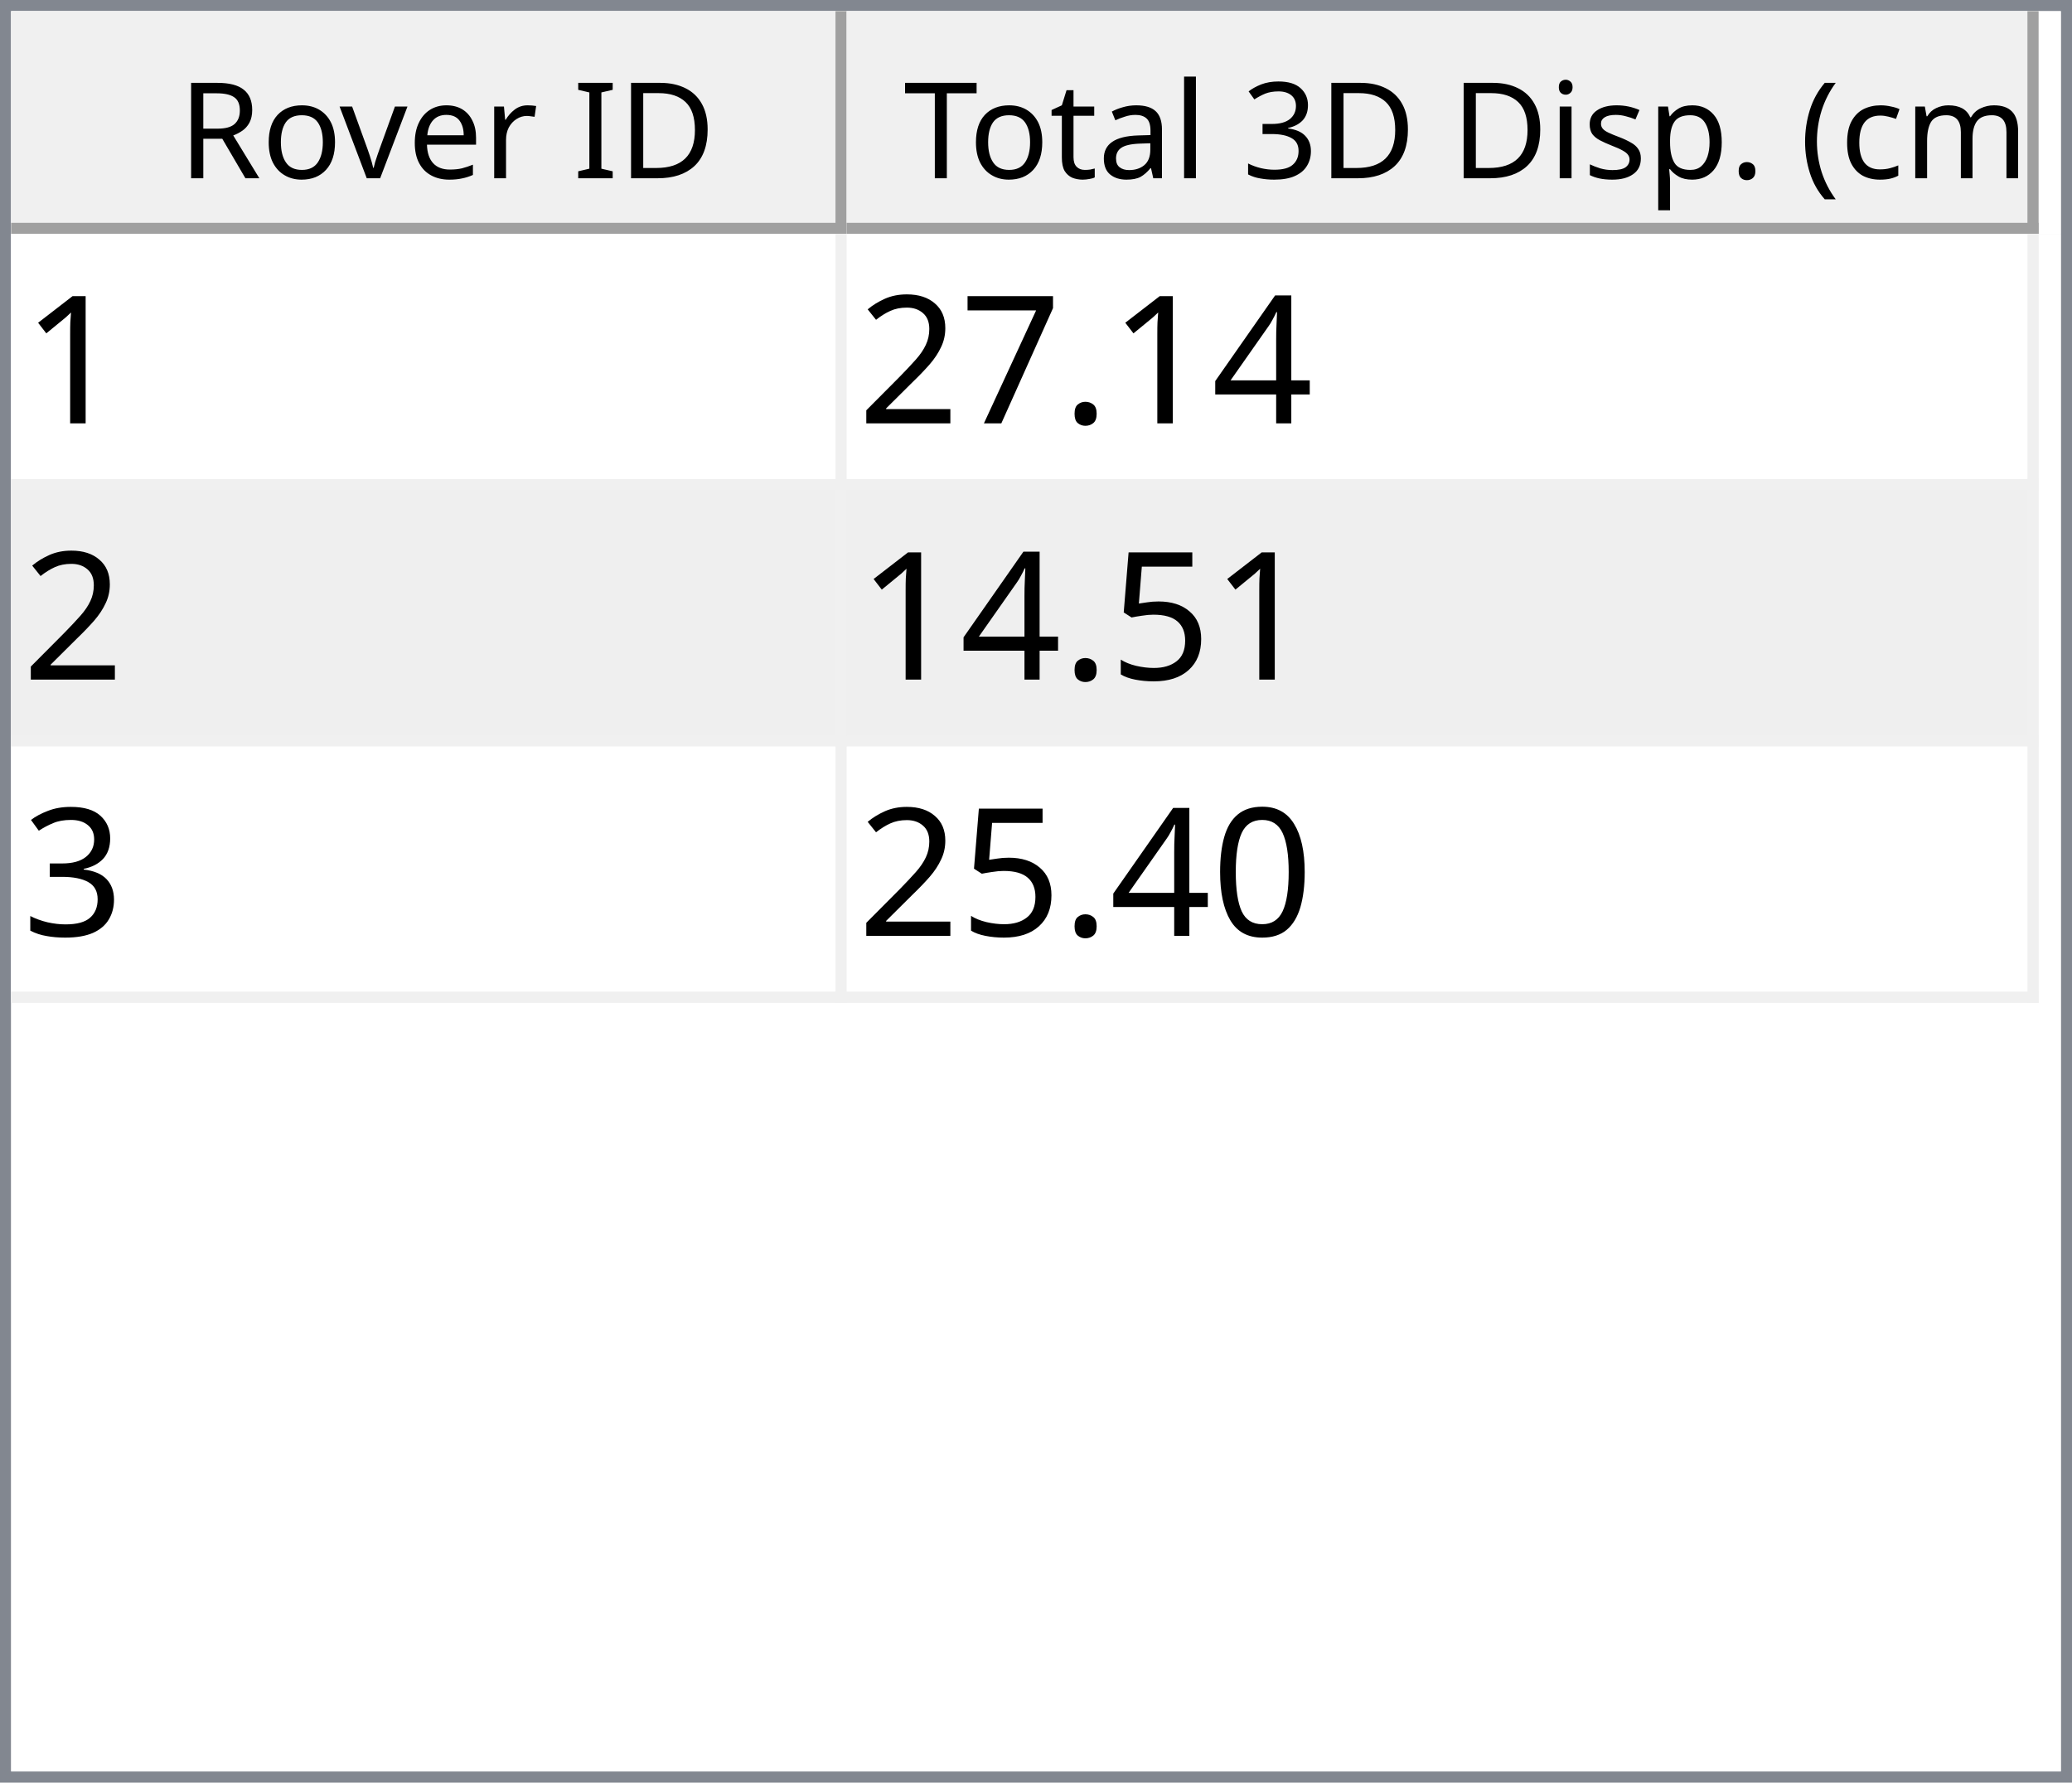
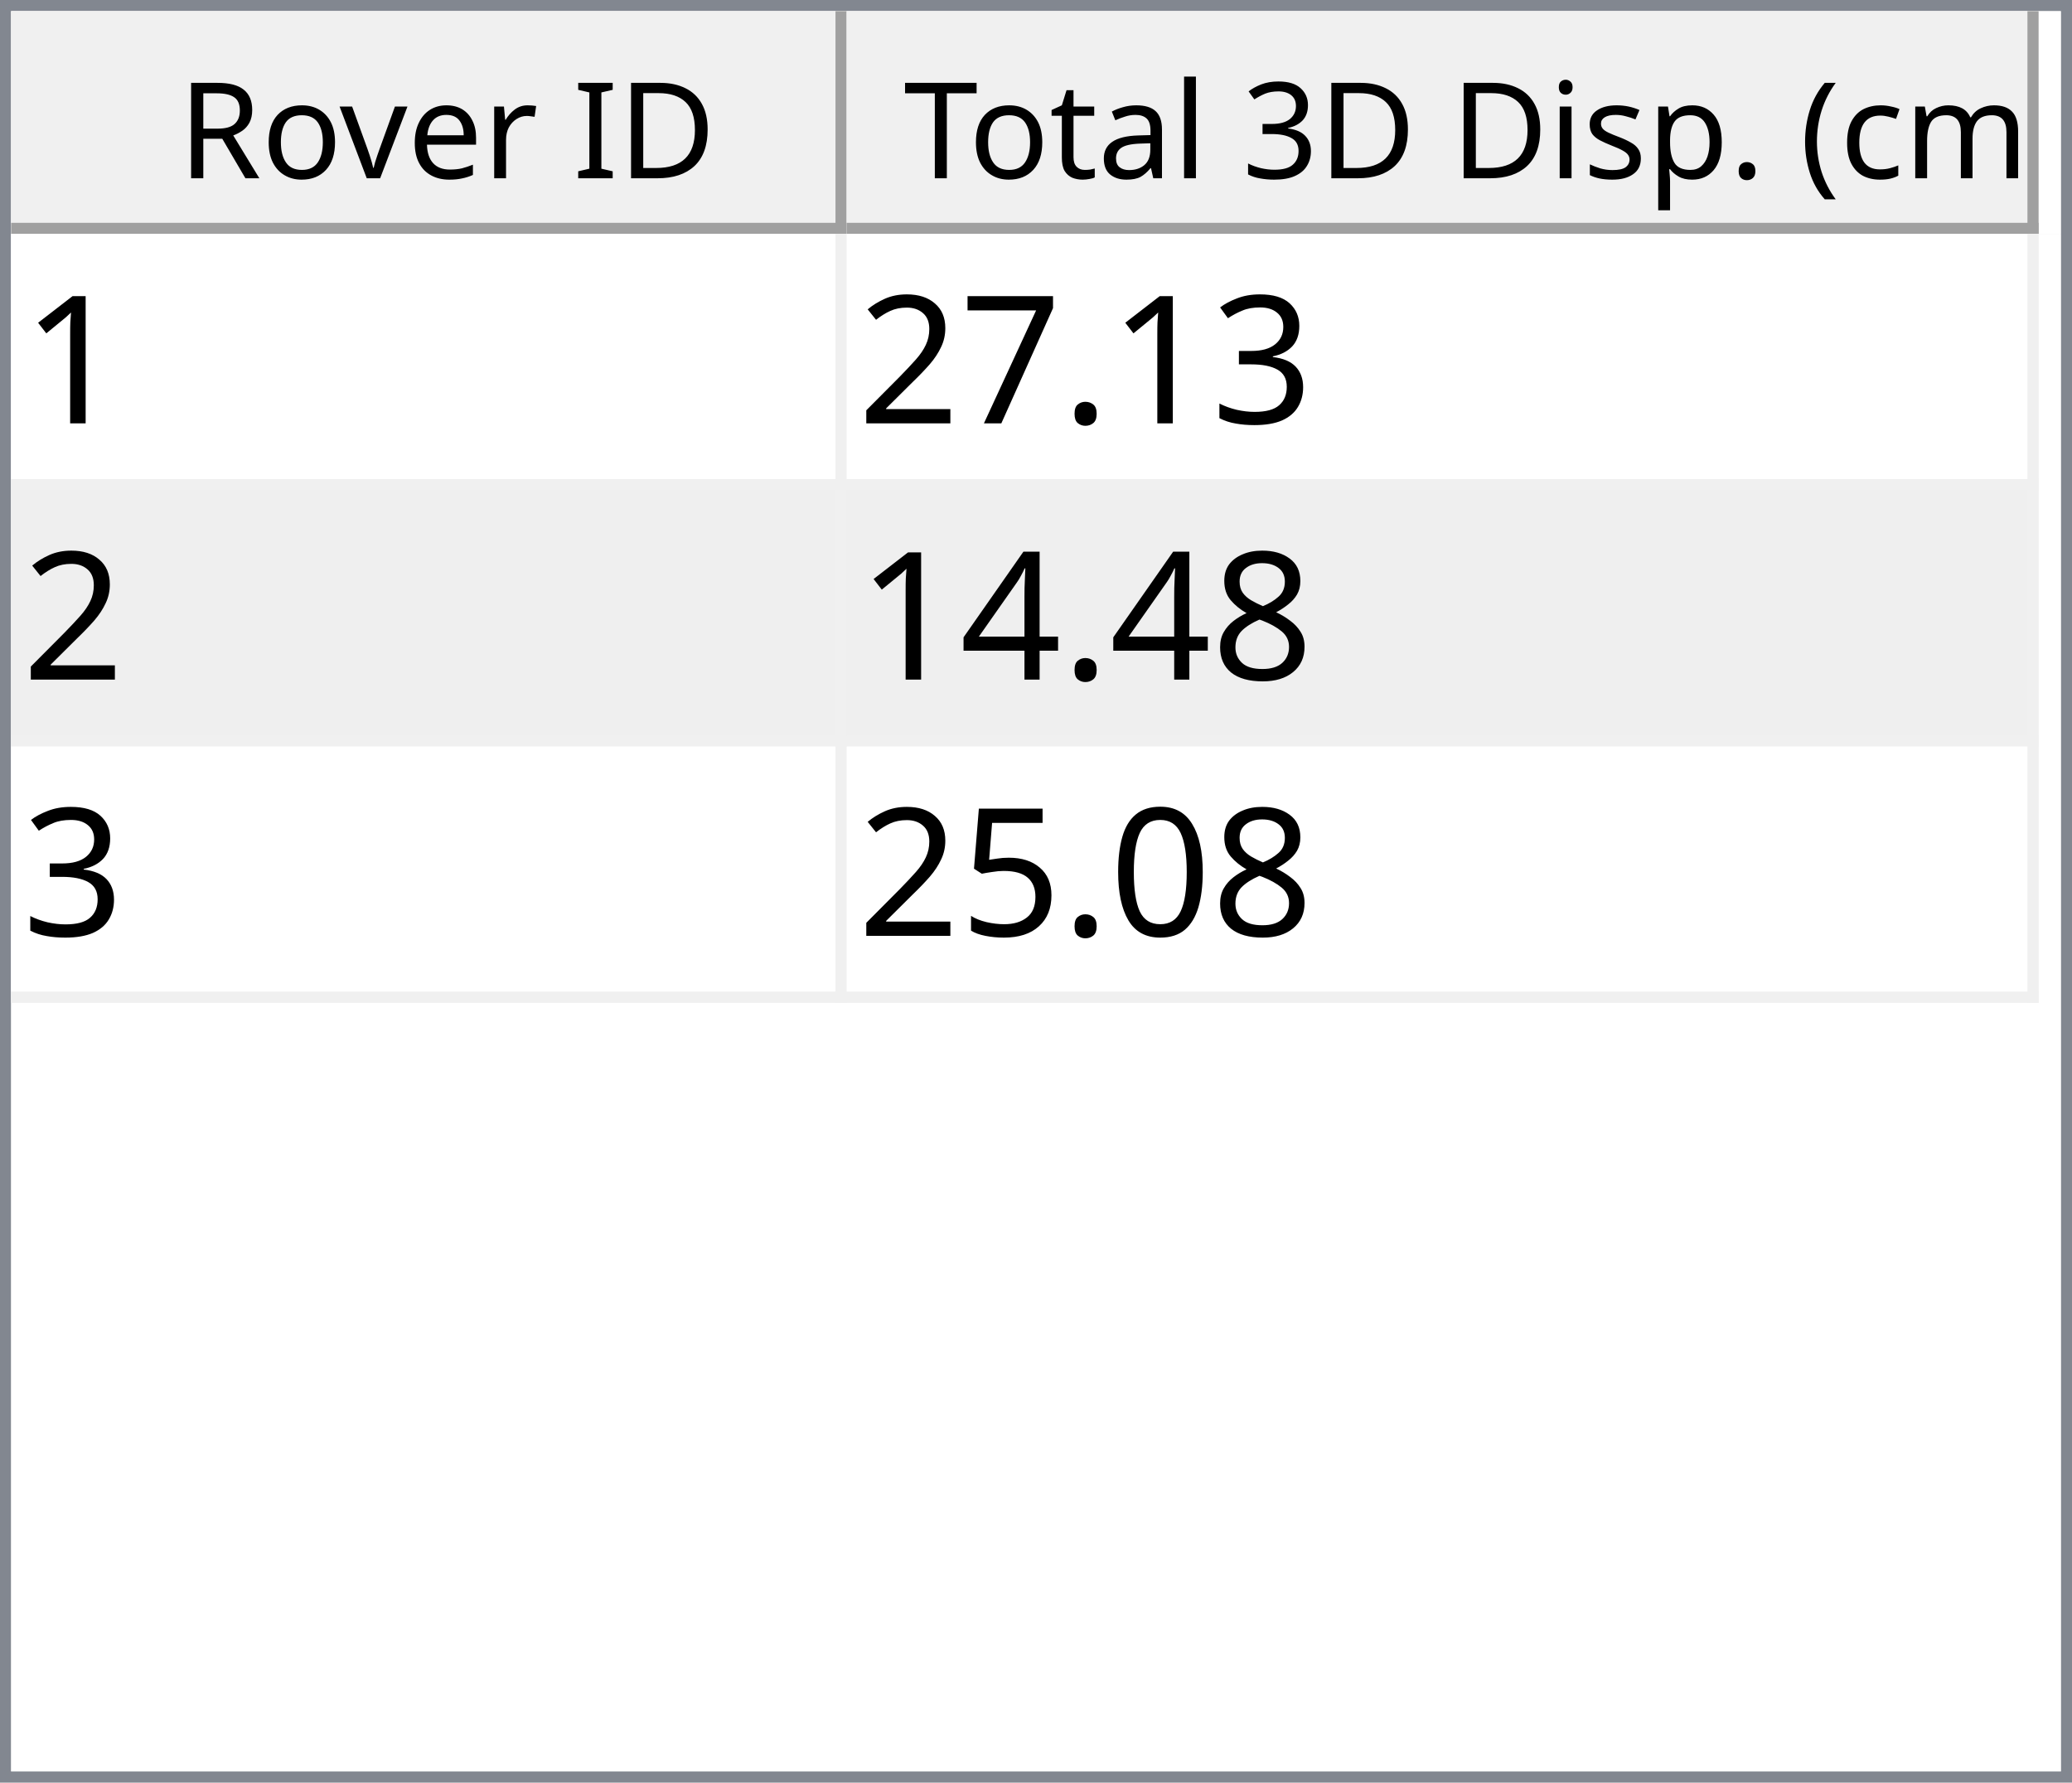
<svg xmlns="http://www.w3.org/2000/svg" style="fill-opacity:1; color-rendering:auto; color-interpolation:auto; text-rendering:auto; stroke:black; stroke-linecap:square; stroke-miterlimit:10; shape-rendering:auto; stroke-opacity:1; fill:black; stroke-dasharray:none; font-weight:normal; stroke-width:1; font-family:'Dialog'; font-style:normal; stroke-linejoin:miter; font-size:12px; stroke-dashoffset:0; image-rendering:auto;" width="186" height="160">
  <defs id="genericDefs" />
  <g>
    <defs id="defs1">
      <clipPath clipPathUnits="userSpaceOnUse" id="clipPath1">
        <path d="M0 0 L186 0 L186 160 L0 160 L0 0 Z" />
      </clipPath>
      <clipPath clipPathUnits="userSpaceOnUse" id="clipPath2">
        <path d="M0 0 L0 160 L186 160 L186 0 Z" />
      </clipPath>
      <clipPath clipPathUnits="userSpaceOnUse" id="clipPath3">
        <path d="M0 0 L0 20 L184 20 L184 0 Z" />
      </clipPath>
      <clipPath clipPathUnits="userSpaceOnUse" id="clipPath4">
        <path d="M0 0 L0 20 L75 20 L75 0 Z" />
      </clipPath>
      <clipPath clipPathUnits="userSpaceOnUse" id="clipPath5">
        <path d="M1 1 L1 19 L74 19 L74 1 Z" />
      </clipPath>
      <clipPath clipPathUnits="userSpaceOnUse" id="clipPath6">
        <path d="M0 0 L0 18 L73 18 L73 0 Z" />
      </clipPath>
      <clipPath clipPathUnits="userSpaceOnUse" id="clipPath7">
        <path d="M-0.5 -0.5 L-0.5 19.5 L74.5 19.5 L74.5 -0.5 Z" />
      </clipPath>
      <clipPath clipPathUnits="userSpaceOnUse" id="clipPath8">
        <path d="M0 0 L0 20 L107 20 L107 0 Z" />
      </clipPath>
      <clipPath clipPathUnits="userSpaceOnUse" id="clipPath9">
        <path d="M1 1 L1 19 L106 19 L106 1 Z" />
      </clipPath>
      <clipPath clipPathUnits="userSpaceOnUse" id="clipPath10">
        <path d="M0 0 L0 18 L105 18 L105 0 Z" />
      </clipPath>
      <clipPath clipPathUnits="userSpaceOnUse" id="clipPath11">
        <path d="M-0.5 -0.5 L-0.5 19.5 L106.5 19.5 L106.5 -0.5 Z" />
      </clipPath>
      <clipPath clipPathUnits="userSpaceOnUse" id="clipPath12">
        <path d="M0 0 L0 138 L184 138 L184 0 Z" />
      </clipPath>
      <clipPath clipPathUnits="userSpaceOnUse" id="clipPath13">
        <path d="M0 0 L0 69 L182 69 L182 0 Z" />
      </clipPath>
      <clipPath clipPathUnits="userSpaceOnUse" id="clipPath14">
        <path d="M-0.5 -0.5 L-0.5 68.5 L181.5 68.5 L181.5 -0.5 Z" />
      </clipPath>
      <clipPath clipPathUnits="userSpaceOnUse" id="clipPath15">
        <path d="M0 0 L0 22 L74 22 L74 0 Z" />
      </clipPath>
      <clipPath clipPathUnits="userSpaceOnUse" id="clipPath16">
        <path d="M0 0 L0 22 L106 22 L106 0 Z" />
      </clipPath>
      <font horiz-adv-x="64.551" id="font1">
        <font-face ascent="107.91" descent="25.098" units-per-em="100" style="font-style:normal; font-family:Segoe UI; font-weight:normal;" />
        <missing-glyph horiz-adv-x="64.551" d="M8.109 0 L8.109 68.266 L56.453 68.266 L56.453 0 L8.109 0 ZM15.328 7.234 L49.219 7.234 L49.219 61.031 L15.328 61.031 L15.328 7.234 Z" />
        <glyph unicode="D" horiz-adv-x="70.117" d="M9.188 0 L9.188 70.016 L28.516 70.016 Q65.531 70.016 65.531 35.891 Q65.531 19.672 55.25 9.836 Q44.969 0 27.734 0 L9.188 0 ZM17.391 62.594 L17.391 7.422 L27.828 7.422 Q41.609 7.422 49.273 14.797 Q56.938 22.172 56.938 35.688 Q56.938 62.594 28.328 62.594 L17.391 62.594 Z" />
        <glyph unicode="I" horiz-adv-x="26.611" d="M17.391 0 L9.188 0 L9.188 70.016 L17.391 70.016 L17.391 0 Z" />
        <glyph unicode=" " horiz-adv-x="27.393" d="" />
        <glyph unicode="r" horiz-adv-x="34.766" d="M34.188 41.891 Q32.078 43.5 28.125 43.5 Q23 43.5 19.555 38.672 Q16.109 33.844 16.109 25.484 L16.109 0 L8.109 0 L8.109 50 L16.109 50 L16.109 39.703 L16.312 39.703 Q18.016 44.969 21.531 47.922 Q25.047 50.875 29.391 50.875 Q32.516 50.875 34.188 50.203 L34.188 41.891 Z" />
        <glyph unicode="e" horiz-adv-x="52.295" d="M48.297 23 L12.984 23 Q13.188 14.656 17.484 10.109 Q21.781 5.562 29.297 5.562 Q37.75 5.562 44.828 11.141 L44.828 3.609 Q38.234 -1.172 27.391 -1.172 Q16.797 -1.172 10.742 5.641 Q4.688 12.453 4.688 24.812 Q4.688 36.469 11.305 43.82 Q17.922 51.172 27.734 51.172 Q37.547 51.172 42.922 44.828 Q48.297 38.484 48.297 27.203 L48.297 23 ZM40.094 29.781 Q40.047 36.719 36.75 40.578 Q33.453 44.438 27.594 44.438 Q21.922 44.438 17.969 40.383 Q14.016 36.328 13.094 29.781 L40.094 29.781 Z" />
        <glyph unicode="v" horiz-adv-x="47.9" d="M47.406 50 L27.484 0 L19.625 0 L0.688 50 L9.469 50 L22.172 13.672 Q23.578 9.672 23.922 6.688 L24.125 6.688 Q24.609 10.453 25.688 13.484 L38.969 50 L47.406 50 Z" />
        <glyph unicode="o" horiz-adv-x="58.594" d="M29 -1.172 Q17.922 -1.172 11.305 5.836 Q4.688 12.844 4.688 24.422 Q4.688 37.016 11.57 44.094 Q18.453 51.172 30.172 51.172 Q41.359 51.172 47.633 44.289 Q53.906 37.406 53.906 25.203 Q53.906 13.234 47.141 6.031 Q40.375 -1.172 29 -1.172 ZM29.594 44.438 Q21.875 44.438 17.383 39.188 Q12.891 33.938 12.891 24.703 Q12.891 15.828 17.43 10.695 Q21.969 5.562 29.594 5.562 Q37.359 5.562 41.531 10.594 Q45.703 15.625 45.703 24.906 Q45.703 34.281 41.531 39.359 Q37.359 44.438 29.594 44.438 Z" />
        <glyph unicode="R" horiz-adv-x="59.814" d="M59.375 0 L49.609 0 L37.891 19.625 Q36.281 22.359 34.766 24.289 Q33.25 26.219 31.664 27.438 Q30.078 28.656 28.25 29.219 Q26.422 29.781 24.125 29.781 L17.391 29.781 L17.391 0 L9.188 0 L9.188 70.016 L30.078 70.016 Q34.672 70.016 38.555 68.867 Q42.438 67.719 45.289 65.375 Q48.141 63.031 49.758 59.547 Q51.375 56.062 51.375 51.375 Q51.375 47.703 50.273 44.656 Q49.172 41.609 47.148 39.211 Q45.125 36.812 42.266 35.133 Q39.406 33.453 35.844 32.516 L35.844 32.328 Q37.594 31.547 38.891 30.547 Q40.188 29.547 41.359 28.18 Q42.531 26.812 43.68 25.078 Q44.828 23.344 46.234 21.047 L59.375 0 ZM17.391 62.594 L17.391 37.203 L28.516 37.203 Q31.594 37.203 34.203 38.133 Q36.812 39.062 38.719 40.797 Q40.625 42.531 41.703 45.047 Q42.781 47.562 42.781 50.688 Q42.781 56.297 39.141 59.445 Q35.5 62.594 28.609 62.594 L17.391 62.594 Z" />
        <glyph unicode=")" horiz-adv-x="30.176" d="M8.297 -15.922 L1.172 -15.922 Q16.406 2.344 16.406 26.812 Q16.406 51.469 1.078 70.016 L8.297 70.016 Q23.531 52.156 23.531 26.703 Q23.531 1.375 8.297 -15.922 Z" />
        <glyph unicode="m" horiz-adv-x="86.133" d="M79.109 0 L71.094 0 L71.094 28.719 Q71.094 37.016 68.531 40.727 Q65.969 44.438 59.906 44.438 Q54.781 44.438 51.195 39.75 Q47.609 35.062 47.609 28.516 L47.609 0 L39.594 0 L39.594 29.688 Q39.594 44.438 28.219 44.438 Q22.953 44.438 19.531 40.016 Q16.109 35.594 16.109 28.516 L16.109 0 L8.109 0 L8.109 50 L16.109 50 L16.109 42.094 L16.312 42.094 Q21.625 51.172 31.844 51.172 Q36.969 51.172 40.773 48.312 Q44.578 45.453 46 40.828 Q51.562 51.172 62.594 51.172 Q79.109 51.172 79.109 30.812 L79.109 0 Z" />
        <glyph unicode="c" horiz-adv-x="46.191" d="M42.188 2.297 Q36.422 -1.172 28.516 -1.172 Q17.828 -1.172 11.258 5.789 Q4.688 12.75 4.688 23.828 Q4.688 36.188 11.766 43.68 Q18.844 51.172 30.672 51.172 Q37.25 51.172 42.281 48.734 L42.281 40.531 Q36.719 44.438 30.375 44.438 Q22.703 44.438 17.797 38.945 Q12.891 33.453 12.891 24.516 Q12.891 15.719 17.508 10.641 Q22.125 5.562 29.891 5.562 Q36.422 5.562 42.188 9.906 L42.188 2.297 Z" />
        <glyph unicode="(" horiz-adv-x="30.176" d="M29.109 -15.922 L21.969 -15.922 Q6.844 1.375 6.844 26.703 Q6.844 52.156 21.969 70.016 L29.203 70.016 Q13.875 51.469 13.875 26.812 Q13.875 2.344 29.109 -15.922 Z" />
        <glyph unicode="." horiz-adv-x="21.68" d="M10.891 -1.078 Q8.641 -1.078 7.055 0.539 Q5.469 2.156 5.469 4.391 Q5.469 6.641 7.055 8.273 Q8.641 9.906 10.891 9.906 Q13.188 9.906 14.797 8.273 Q16.406 6.641 16.406 4.391 Q16.406 2.156 14.797 0.539 Q13.188 -1.078 10.891 -1.078 Z" />
        <glyph unicode="p" horiz-adv-x="58.789" d="M16.312 7.234 L16.109 7.234 L16.109 -23 L8.109 -23 L8.109 50 L16.109 50 L16.109 41.219 L16.312 41.219 Q22.219 51.172 33.594 51.172 Q43.266 51.172 48.688 44.461 Q54.109 37.75 54.109 26.469 Q54.109 13.922 48 6.375 Q41.891 -1.172 31.297 -1.172 Q21.578 -1.172 16.312 7.234 ZM16.109 27.391 L16.109 20.406 Q16.109 14.203 20.141 9.883 Q24.172 5.562 30.375 5.562 Q37.641 5.562 41.773 11.133 Q45.906 16.703 45.906 26.609 Q45.906 34.969 42.047 39.703 Q38.188 44.438 31.594 44.438 Q24.609 44.438 20.359 39.578 Q16.109 34.719 16.109 27.391 Z" />
        <glyph unicode="s" horiz-adv-x="42.432" d="M5.078 1.812 L5.078 10.406 Q11.625 5.562 19.484 5.562 Q30.031 5.562 30.031 12.594 Q30.031 14.594 29.125 15.992 Q28.219 17.391 26.68 18.461 Q25.141 19.531 23.07 20.383 Q21 21.234 18.609 22.172 Q15.281 23.484 12.766 24.828 Q10.25 26.172 8.57 27.859 Q6.891 29.547 6.031 31.695 Q5.172 33.844 5.172 36.719 Q5.172 40.234 6.789 42.945 Q8.406 45.656 11.086 47.484 Q13.766 49.312 17.211 50.242 Q20.656 51.172 24.312 51.172 Q30.812 51.172 35.938 48.922 L35.938 40.828 Q30.422 44.438 23.25 44.438 Q21 44.438 19.195 43.922 Q17.391 43.406 16.094 42.477 Q14.797 41.547 14.086 40.258 Q13.375 38.969 13.375 37.406 Q13.375 35.453 14.086 34.133 Q14.797 32.812 16.164 31.789 Q17.531 30.766 19.484 29.938 Q21.438 29.109 23.922 28.125 Q27.25 26.859 29.883 25.516 Q32.516 24.172 34.375 22.484 Q36.234 20.797 37.234 18.602 Q38.234 16.406 38.234 13.375 Q38.234 9.672 36.602 6.938 Q34.969 4.203 32.234 2.398 Q29.5 0.594 25.93 -0.289 Q22.359 -1.172 18.453 -1.172 Q10.75 -1.172 5.078 1.812 Z" />
        <glyph unicode="i" horiz-adv-x="24.219" d="M12.203 62.703 Q10.062 62.703 8.547 64.164 Q7.031 65.625 7.031 67.875 Q7.031 70.125 8.547 71.609 Q10.062 73.094 12.203 73.094 Q14.406 73.094 15.945 71.609 Q17.484 70.125 17.484 67.875 Q17.484 65.719 15.945 64.211 Q14.406 62.703 12.203 62.703 ZM16.109 0 L8.109 0 L8.109 50 L16.109 50 L16.109 0 Z" />
        <glyph unicode="3" horiz-adv-x="53.906" d="M46.531 19.828 Q46.531 15.094 44.75 11.211 Q42.969 7.328 39.719 4.57 Q36.469 1.812 31.93 0.297 Q27.391 -1.219 21.922 -1.219 Q11.922 -1.219 6 2.594 L6 11.188 Q13.094 5.609 22.219 5.609 Q25.875 5.609 28.828 6.539 Q31.781 7.469 33.906 9.227 Q36.031 10.984 37.18 13.477 Q38.328 15.969 38.328 19.094 Q38.328 32.812 18.797 32.812 L12.984 32.812 L12.984 39.594 L18.5 39.594 Q35.797 39.594 35.797 52.484 Q35.797 64.406 22.609 64.406 Q15.188 64.406 8.688 59.422 L8.688 67.188 Q15.375 71.188 24.609 71.188 Q29 71.188 32.57 69.969 Q36.141 68.75 38.68 66.555 Q41.219 64.359 42.609 61.281 Q44 58.203 44 54.5 Q44 40.672 30.031 36.719 L30.031 36.531 Q33.594 36.141 36.625 34.797 Q39.656 33.453 41.852 31.305 Q44.047 29.156 45.289 26.25 Q46.531 23.344 46.531 19.828 Z" />
        <glyph unicode="l" horiz-adv-x="24.219" d="M16.109 0 L8.109 0 L8.109 74.031 L16.109 74.031 L16.109 0 Z" />
        <glyph unicode="a" horiz-adv-x="50.879" d="M43.891 0 L35.891 0 L35.891 7.812 L35.688 7.812 Q30.469 -1.172 20.312 -1.172 Q12.844 -1.172 8.617 2.781 Q4.391 6.734 4.391 13.281 Q4.391 27.297 20.906 29.594 L35.891 31.688 Q35.891 44.438 25.594 44.438 Q16.547 44.438 9.281 38.281 L9.281 46.484 Q16.656 51.172 26.266 51.172 Q43.891 51.172 43.891 32.516 L43.891 0 ZM35.891 25.297 L23.828 23.641 Q18.266 22.859 15.43 20.875 Q12.594 18.891 12.594 13.875 Q12.594 10.203 15.211 7.883 Q17.828 5.562 22.172 5.562 Q28.125 5.562 32.008 9.742 Q35.891 13.922 35.891 20.312 L35.891 25.297 Z" />
        <glyph unicode="t" horiz-adv-x="33.887" d="M31.297 0.484 Q28.469 -1.078 23.828 -1.078 Q10.688 -1.078 10.688 13.578 L10.688 43.172 L2.094 43.172 L2.094 50 L10.688 50 L10.688 62.203 L18.703 64.797 L18.703 50 L31.297 50 L31.297 43.172 L18.703 43.172 L18.703 14.984 Q18.703 9.969 20.414 7.82 Q22.125 5.672 26.078 5.672 Q29.109 5.672 31.297 7.328 L31.297 0.484 Z" />
        <glyph unicode="T" horiz-adv-x="52.393" d="M50.594 62.594 L30.375 62.594 L30.375 0 L22.172 0 L22.172 62.594 L2 62.594 L2 70.016 L50.594 70.016 L50.594 62.594 Z" />
      </font>
      <font horiz-adv-x="75.0" id="font2">
        <font-face ascent="100.537" descent="21.973" units-per-em="100" style="font-style:normal; font-family:sans-serif; font-weight:normal;" />
        <missing-glyph horiz-adv-x="75.0" d="M12.5 0 L12.5 62.5 L62.5 62.5 L62.5 0 L12.5 0 ZM14.062 1.562 L60.938 1.562 L60.938 60.938 L14.062 60.938 L14.062 1.562 Z" />
        <glyph unicode="1" horiz-adv-x="55.615" d="M37.25 0 L28.469 0 L28.469 56 Q25.297 52.984 20.141 49.953 Q14.984 46.922 10.891 45.406 L10.891 53.906 Q18.266 57.375 23.781 62.305 Q29.297 67.234 31.594 71.875 L37.25 71.875 L37.25 0 Z" />
-         <glyph unicode="4" horiz-adv-x="55.615" d="M32.328 0 L32.328 17.141 L1.266 17.141 L1.266 25.203 L33.938 71.578 L41.109 71.578 L41.109 25.203 L50.781 25.203 L50.781 17.141 L41.109 17.141 L41.109 0 L32.328 0 ZM32.328 25.203 L32.328 57.469 L9.906 25.203 L32.328 25.203 Z" />
+         <glyph unicode="3" horiz-adv-x="55.615" d="M4.203 18.891 L12.984 20.062 Q14.5 12.594 18.141 9.297 Q21.781 6 27 6 Q33.203 6 37.477 10.297 Q41.75 14.594 41.75 20.953 Q41.75 27 37.797 30.93 Q33.844 34.859 27.734 34.859 Q25.25 34.859 21.531 33.891 L22.516 41.609 Q23.391 41.5 23.922 41.5 Q29.547 41.5 34.039 44.43 Q38.531 47.359 38.531 53.469 Q38.531 58.297 35.258 61.477 Q31.984 64.656 26.812 64.656 Q21.688 64.656 18.266 61.43 Q14.844 58.203 13.875 51.766 L5.078 53.328 Q6.688 62.156 12.398 67.016 Q18.109 71.875 26.609 71.875 Q32.469 71.875 37.398 69.359 Q42.328 66.844 44.945 62.5 Q47.562 58.156 47.562 53.266 Q47.562 48.641 45.07 44.828 Q42.578 41.016 37.703 38.766 Q44.047 37.312 47.562 32.695 Q51.078 28.078 51.078 21.141 Q51.078 11.766 44.242 5.25 Q37.406 -1.266 26.953 -1.266 Q17.531 -1.266 11.305 4.352 Q5.078 9.969 4.203 18.891 Z" />
        <glyph unicode="." horiz-adv-x="27.783" d="M9.078 0 L9.078 10.016 L19.094 10.016 L19.094 0 L9.078 0 Z" />
        <glyph unicode="7" horiz-adv-x="55.615" d="M4.734 62.203 L4.734 70.656 L51.078 70.656 L51.078 63.812 Q44.234 56.547 37.523 44.484 Q30.812 32.422 27.156 19.672 Q24.516 10.688 23.781 0 L14.75 0 Q14.891 8.453 18.062 20.414 Q21.234 32.375 27.172 43.484 Q33.109 54.594 39.797 62.203 L4.734 62.203 Z" />
        <glyph unicode="2" horiz-adv-x="55.615" d="M50.344 8.453 L50.344 0 L3.031 0 Q2.938 3.172 4.047 6.109 Q5.859 10.938 9.836 15.625 Q13.812 20.312 21.344 26.469 Q33.016 36.031 37.117 41.625 Q41.219 47.219 41.219 52.203 Q41.219 57.422 37.477 61.008 Q33.734 64.594 27.734 64.594 Q21.391 64.594 17.578 60.789 Q13.766 56.984 13.719 50.25 L4.688 51.172 Q5.609 61.281 11.664 66.578 Q17.719 71.875 27.938 71.875 Q38.234 71.875 44.242 66.164 Q50.25 60.453 50.25 52 Q50.25 47.703 48.492 43.555 Q46.734 39.406 42.656 34.812 Q38.578 30.219 29.109 22.219 Q21.188 15.578 18.945 13.211 Q16.703 10.844 15.234 8.453 L50.344 8.453 Z" />
+         <glyph unicode="8" horiz-adv-x="55.615" d="M17.672 38.812 Q12.203 40.828 9.57 44.539 Q6.938 48.25 6.938 53.422 Q6.938 61.234 12.555 66.555 Q18.172 71.875 27.484 71.875 Q36.859 71.875 42.578 66.43 Q48.297 60.984 48.297 53.172 Q48.297 48.188 45.68 44.508 Q43.062 40.828 37.75 38.812 Q44.344 36.672 47.781 31.883 Q51.219 27.094 51.219 20.453 Q51.219 11.281 44.727 5.031 Q38.234 -1.219 27.641 -1.219 Q17.047 -1.219 10.547 5.055 Q4.047 11.328 4.047 20.703 Q4.047 27.688 7.594 32.398 Q11.141 37.109 17.672 38.812 ZM15.922 53.719 Q15.922 48.641 19.195 45.414 Q22.469 42.188 27.688 42.188 Q32.766 42.188 36.016 45.383 Q39.266 48.578 39.266 53.219 Q39.266 58.062 35.914 61.359 Q32.562 64.656 27.594 64.656 Q22.562 64.656 19.242 61.43 Q15.922 58.203 15.922 53.719 ZM13.094 20.656 Q13.094 16.891 14.875 13.375 Q16.656 9.859 20.172 7.93 Q23.688 6 27.734 6 Q34.031 6 38.133 10.055 Q42.234 14.109 42.234 20.359 Q42.234 26.703 38.016 30.859 Q33.797 35.016 27.438 35.016 Q21.234 35.016 17.164 30.914 Q13.094 26.812 13.094 20.656 Z" />
+         <glyph unicode="4" horiz-adv-x="55.615" d="M32.328 0 L32.328 17.141 L1.266 17.141 L1.266 25.203 L33.938 71.578 L41.109 71.578 L41.109 25.203 L50.781 25.203 L50.781 17.141 L41.109 17.141 L41.109 0 L32.328 0 ZM32.328 25.203 L32.328 57.469 L9.906 25.203 L32.328 25.203 Z" />
+         <glyph unicode="0" horiz-adv-x="55.615" d="M4.156 35.297 Q4.156 48 6.766 55.742 Q9.375 63.484 14.523 67.68 Q19.672 71.875 27.484 71.875 Q33.25 71.875 37.594 69.555 Q41.938 67.234 44.773 62.867 Q47.609 58.5 49.219 52.227 Q50.828 45.953 50.828 35.297 Q50.828 22.703 48.242 14.969 Q45.656 7.234 40.508 3.008 Q35.359 -1.219 27.484 -1.219 Q17.141 -1.219 11.234 6.203 Q4.156 15.141 4.156 35.297 ZM13.188 35.297 Q13.188 17.672 17.312 11.836 Q21.438 6 27.484 6 Q33.547 6 37.672 11.859 Q41.797 17.719 41.797 35.297 Q41.797 52.984 37.672 58.789 Q33.547 64.594 27.391 64.594 Q21.344 64.594 17.719 59.469 Q13.188 52.938 13.188 35.297 Z" />
        <glyph unicode="5" horiz-adv-x="55.615" d="M4.156 18.75 L13.375 19.531 Q14.406 12.797 18.141 9.398 Q21.875 6 27.156 6 Q33.5 6 37.891 10.789 Q42.281 15.578 42.281 23.484 Q42.281 31 38.062 35.352 Q33.844 39.703 27 39.703 Q22.75 39.703 19.336 37.773 Q15.922 35.844 13.969 32.766 L5.719 33.844 L12.641 70.609 L48.25 70.609 L48.25 62.203 L19.672 62.203 L15.828 42.969 Q22.266 47.469 29.344 47.469 Q38.719 47.469 45.164 40.969 Q51.609 34.469 51.609 24.266 Q51.609 14.547 45.953 7.469 Q39.062 -1.219 27.156 -1.219 Q17.391 -1.219 11.211 4.25 Q5.031 9.719 4.156 18.75 Z" />
-         <glyph unicode="3" horiz-adv-x="55.615" d="M4.203 18.891 L12.984 20.062 Q14.5 12.594 18.141 9.297 Q21.781 6 27 6 Q33.203 6 37.477 10.297 Q41.75 14.594 41.75 20.953 Q41.75 27 37.797 30.93 Q33.844 34.859 27.734 34.859 Q25.25 34.859 21.531 33.891 L22.516 41.609 Q23.391 41.5 23.922 41.5 Q29.547 41.5 34.039 44.43 Q38.531 47.359 38.531 53.469 Q38.531 58.297 35.258 61.477 Q31.984 64.656 26.812 64.656 Q21.688 64.656 18.266 61.43 Q14.844 58.203 13.875 51.766 L5.078 53.328 Q6.688 62.156 12.398 67.016 Q18.109 71.875 26.609 71.875 Q32.469 71.875 37.398 69.359 Q42.328 66.844 44.945 62.5 Q47.562 58.156 47.562 53.266 Q47.562 48.641 45.07 44.828 Q42.578 41.016 37.703 38.766 Q44.047 37.312 47.562 32.695 Q51.078 28.078 51.078 21.141 Q51.078 11.766 44.242 5.25 Q37.406 -1.266 26.953 -1.266 Q17.531 -1.266 11.305 4.352 Q5.078 9.969 4.203 18.891 Z" />
-         <glyph unicode="0" horiz-adv-x="55.615" d="M4.156 35.297 Q4.156 48 6.766 55.742 Q9.375 63.484 14.523 67.68 Q19.672 71.875 27.484 71.875 Q33.25 71.875 37.594 69.555 Q41.938 67.234 44.773 62.867 Q47.609 58.5 49.219 52.227 Q50.828 45.953 50.828 35.297 Q50.828 22.703 48.242 14.969 Q45.656 7.234 40.508 3.008 Q35.359 -1.219 27.484 -1.219 Q17.141 -1.219 11.234 6.203 Q4.156 15.141 4.156 35.297 ZM13.188 35.297 Q13.188 17.672 17.312 11.836 Q21.438 6 27.484 6 Q33.547 6 37.672 11.859 Q41.797 17.719 41.797 35.297 Q41.797 52.984 37.672 58.789 Q33.547 64.594 27.391 64.594 Q21.344 64.594 17.719 59.469 Q13.188 52.938 13.188 35.297 Z" />
      </font>
    </defs>
    <g style="fill:white; stroke:white;">
      <rect x="0" y="0" width="186" style="clip-path:url(#clipPath1); stroke:none;" height="160" />
    </g>
    <g style="fill:white; text-rendering:optimizeSpeed; color-rendering:optimizeSpeed; image-rendering:optimizeSpeed; shape-rendering:crispEdges; stroke:white; color-interpolation:sRGB;">
      <rect x="0" width="186" height="160" y="0" style="stroke:none;" />
      <path style="stroke:none;" d="M0 160 L186 160 L186 0 L0 0 Z" />
    </g>
    <g style="fill:rgb(240,240,240); font-family:'Segoe UI'; stroke:rgb(240,240,240);">
      <rect x="0" y="0" width="186" style="clip-path:url(#clipPath2); stroke:none;" height="160" />
    </g>
    <g style="fill:rgb(130,135,144); font-family:'Segoe UI'; stroke:rgb(130,135,144);">
      <path d="M0 0 L186 0 L186 160 L0 160 L0 0 ZM1 1 L185 1 L185 159 L1 159 L1 1 Z" style="fill-rule:evenodd; clip-path:url(#clipPath2); stroke:none;" />
    </g>
    <g style="fill:white; font-family:'Segoe UI'; stroke:white;" transform="translate(1,1)">
      <rect x="0" y="0" width="184" style="clip-path:url(#clipPath3); stroke:none;" height="20" />
    </g>
    <g style="fill:rgb(240,240,240); font-family:'Segoe UI'; stroke:rgb(240,240,240);" transform="translate(1,1)">
      <rect x="0" y="0" width="75" style="clip-path:url(#clipPath4); stroke:none;" height="20" />
    </g>
    <g style="font-family:'Segoe UI';" transform="translate(2,2)">
      <text x="14" xml:space="preserve" y="14" style="clip-path:url(#clipPath6); stroke:none;">Rover ID</text>
    </g>
    <g style="fill:rgb(160,160,160); font-family:'Segoe UI'; stroke:rgb(160,160,160); stroke-linejoin:bevel;" transform="translate(1.5,1.5)">
      <line x1="74" x2="74" y1="0" style="fill:none; clip-path:url(#clipPath7);" y2="19" />
    </g>
    <g style="fill:rgb(160,160,160); font-family:'Segoe UI'; stroke:rgb(160,160,160); stroke-linejoin:bevel;" transform="matrix(1,0,0,1,1,1) translate(0.5,0.5)">
      <line x1="0" x2="74" y1="19" style="fill:none; clip-path:url(#clipPath7);" y2="19" />
    </g>
    <g style="fill:rgb(240,240,240); font-family:'Segoe UI'; stroke:rgb(240,240,240);" transform="translate(76,1)">
      <rect x="0" y="0" width="107" style="clip-path:url(#clipPath8); stroke:none;" height="20" />
    </g>
    <g style="font-family:'Segoe UI';" transform="translate(77,2)">
      <text x="1" xml:space="preserve" y="14" style="clip-path:url(#clipPath10); stroke:none;"> Total 3D Disp. (cm)</text>
    </g>
    <g style="fill:rgb(160,160,160); font-family:'Segoe UI'; stroke:rgb(160,160,160); stroke-linejoin:bevel;" transform="translate(76.5,1.5)">
      <line x1="106" x2="106" y1="0" style="fill:none; clip-path:url(#clipPath11);" y2="19" />
    </g>
    <g style="fill:rgb(160,160,160); font-family:'Segoe UI'; stroke:rgb(160,160,160); stroke-linejoin:bevel;" transform="matrix(1,0,0,1,76,1) translate(0.5,0.5)">
      <line x1="0" x2="106" y1="19" style="fill:none; clip-path:url(#clipPath11);" y2="19" />
    </g>
    <g style="fill:white; font-family:'Segoe UI'; stroke:white;" transform="translate(1,21)">
      <rect x="0" y="0" width="184" style="clip-path:url(#clipPath12); stroke:none;" height="138" />
    </g>
    <g style="fill:rgb(240,240,240); font-size:16px; font-family:sans-serif; stroke:rgb(240,240,240);" transform="translate(1,21)">
      <rect x="0" y="0" width="182" style="clip-path:url(#clipPath13); stroke:none;" height="69" />
      <line transform="translate(0.5,0.5)" x1="0" x2="181" y1="22" style="clip-path:url(#clipPath14); fill:none; stroke-linejoin:bevel;" y2="22" />
    </g>
    <g transform="matrix(1,0,0,1,1,21) translate(0.5,0.5)" style="fill:rgb(240,240,240); font-size:16px; font-family:sans-serif; stroke:rgb(240,240,240); stroke-linejoin:bevel;">
      <line x1="0" x2="181" y1="45" style="fill:none; clip-path:url(#clipPath14);" y2="45" />
    </g>
    <g transform="matrix(1,0,0,1,1,21) translate(0.5,0.5)" style="fill:rgb(240,240,240); font-size:16px; font-family:sans-serif; stroke:rgb(240,240,240); stroke-linejoin:bevel;">
      <line x1="0" x2="181" y1="68" style="fill:none; clip-path:url(#clipPath14);" y2="68" />
    </g>
    <g transform="matrix(1,0,0,1,1,21) translate(0.5,0.5)" style="fill:rgb(240,240,240); font-size:16px; font-family:sans-serif; stroke:rgb(240,240,240); stroke-linejoin:bevel;">
      <line x1="74" x2="74" y1="0" style="fill:none; clip-path:url(#clipPath14);" y2="68" />
    </g>
    <g transform="matrix(1,0,0,1,1,21) translate(0.5,0.5)" style="fill:rgb(240,240,240); font-size:16px; font-family:sans-serif; stroke:rgb(240,240,240); stroke-linejoin:bevel;">
      <line x1="181" x2="181" y1="0" style="fill:none; clip-path:url(#clipPath14);" y2="68" />
    </g>
    <g style="fill:white; font-size:16px; font-family:sans-serif; stroke:white;" transform="matrix(1,0,0,1,1,21)">
      <rect x="0" y="0" width="74" style="clip-path:url(#clipPath15); stroke:none;" height="22" />
      <text x="1" y="17" style="fill:black; clip-path:url(#clipPath15); stroke:none;" xml:space="preserve">1</text>
    </g>
    <g style="fill:white; font-size:16px; font-family:sans-serif; stroke:white;" transform="matrix(1,0,0,1,1,21) translate(75,0)">
      <rect x="0" y="0" width="106" style="clip-path:url(#clipPath16); stroke:none;" height="22" />
-       <text x="1" y="17" style="fill:black; clip-path:url(#clipPath16); stroke:none;" xml:space="preserve">27.14</text>
+       <text x="1" y="17" style="fill:black; clip-path:url(#clipPath16); stroke:none;" xml:space="preserve">27.13</text>
    </g>
    <g style="fill:rgb(239,239,239); font-size:16px; font-family:sans-serif; stroke:rgb(239,239,239);" transform="matrix(1,0,0,1,1,21) translate(0,23)">
      <rect x="0" y="0" width="74" style="clip-path:url(#clipPath15); stroke:none;" height="22" />
      <text x="1" y="17" style="fill:black; clip-path:url(#clipPath15); stroke:none;" xml:space="preserve">2</text>
    </g>
    <g style="fill:rgb(239,239,239); font-size:16px; font-family:sans-serif; stroke:rgb(239,239,239);" transform="matrix(1,0,0,1,1,21) translate(75,23)">
      <rect x="0" y="0" width="106" style="clip-path:url(#clipPath16); stroke:none;" height="22" />
-       <text x="1" y="17" style="fill:black; clip-path:url(#clipPath16); stroke:none;" xml:space="preserve">14.51</text>
+       <text x="1" y="17" style="fill:black; clip-path:url(#clipPath16); stroke:none;" xml:space="preserve">14.48</text>
    </g>
    <g style="fill:white; font-size:16px; font-family:sans-serif; stroke:white;" transform="matrix(1,0,0,1,1,21) translate(0,46)">
      <rect x="0" y="0" width="74" style="clip-path:url(#clipPath15); stroke:none;" height="22" />
      <text x="1" y="17" style="fill:black; clip-path:url(#clipPath15); stroke:none;" xml:space="preserve">3</text>
    </g>
    <g style="fill:white; font-size:16px; font-family:sans-serif; stroke:white;" transform="matrix(1,0,0,1,1,21) translate(75,46)">
      <rect x="0" y="0" width="106" style="clip-path:url(#clipPath16); stroke:none;" height="22" />
-       <text x="1" y="17" style="fill:black; clip-path:url(#clipPath16); stroke:none;" xml:space="preserve">25.40</text>
+       <text x="1" y="17" style="fill:black; clip-path:url(#clipPath16); stroke:none;" xml:space="preserve">25.08</text>
    </g>
  </g>
</svg>
